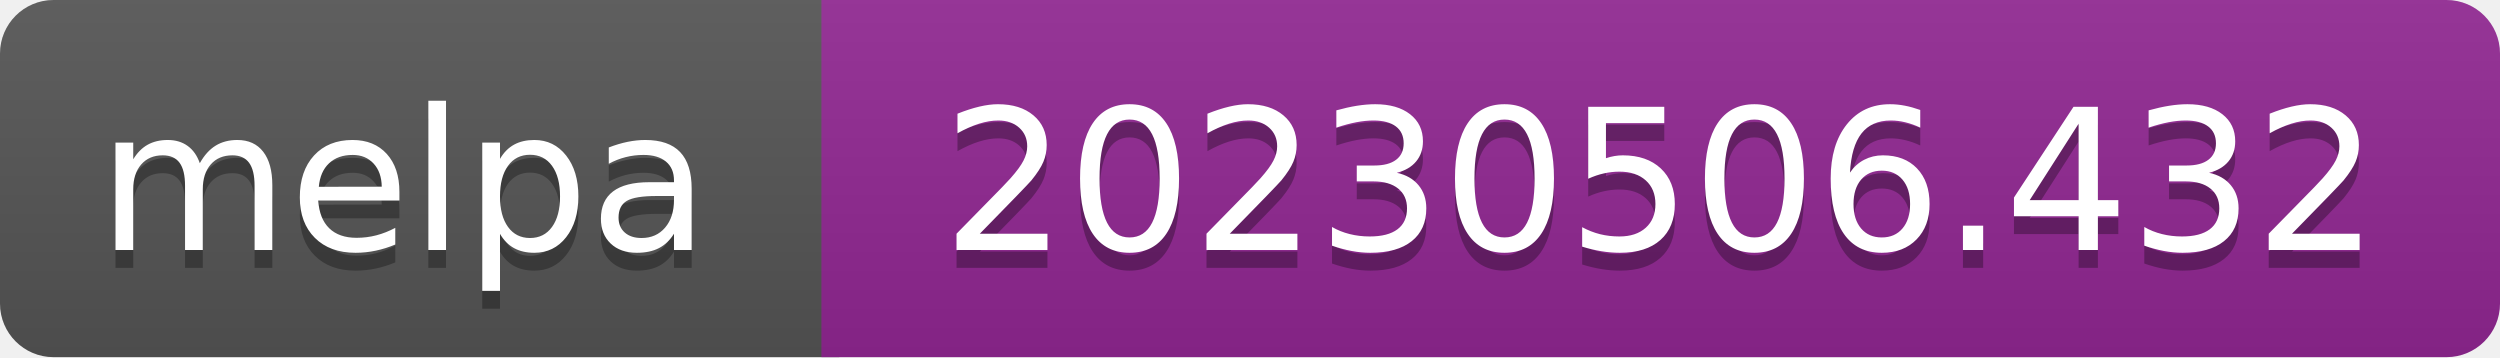
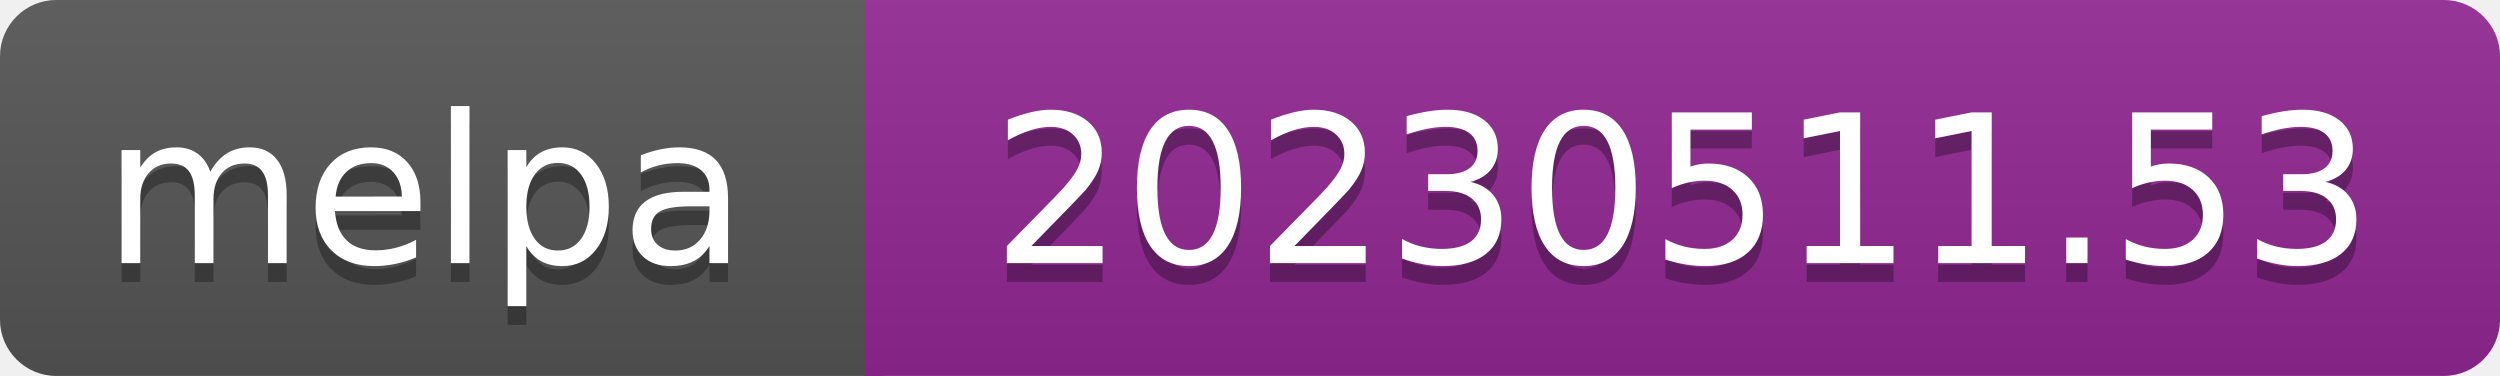
- <svg xmlns="http://www.w3.org/2000/svg" width="140" height="20" role="img" aria-label="melpa: 20230506.432">
+ <svg xmlns="http://www.w3.org/2000/svg" width="133" height="20" role="img" aria-label="melpa: 20230511.53">
  <linearGradient id="s" x2="0" y2="100%">
    <stop offset="0" stop-color="#bbb" stop-opacity=".1" />
    <stop offset="1" stop-opacity=".1" />
  </linearGradient>
  <clipPath id="r">
-     <rect width="140" height="20" rx="3" fill="#fff" />
+     <rect width="133" height="20" rx="3" fill="#fff" />
  </clipPath>
  <g clip-path="url(#r)">
    <rect width="47" height="20" fill="#555" />
-     <rect x="46" width="140" height="20" fill="#922793" />
-     <rect width="140" height="20" fill="url(#s)" />
+     <rect x="46" width="133" height="20" fill="#922793" />
+     <rect width="133" height="20" fill="url(#s)" />
  </g>
  <g fill="#fff" text-anchor="middle" font-family="Verdana,Geneva,DejaVu Sans,sans-serif" font-size="110" text-rendering="geometricPrecision">
    <text aria-hidden="true" x="226" y="150" fill="#010101" fill-opacity=".3" transform="scale(.1)" textLength="343">melpa</text>
    <text x="226" y="140" transform="scale(.1)" fill="#fff" textLength="343">melpa</text>
-     <text aria-hidden="true" x="930" y="150" fill="#010101" fill-opacity=".3" transform="scale(.1)" textLength="805">20230506.432</text>
-     <text x="930" y="140" transform="scale(.1)" fill="#fff" textLength="805">20230506.432</text>
+     <text aria-hidden="true" x="895" y="150" fill="#010101" fill-opacity=".3" transform="scale(.1)" textLength="735">20230511.53</text>
+     <text x="895" y="140" transform="scale(.1)" fill="#fff" textLength="735">20230511.53</text>
  </g>
</svg>
